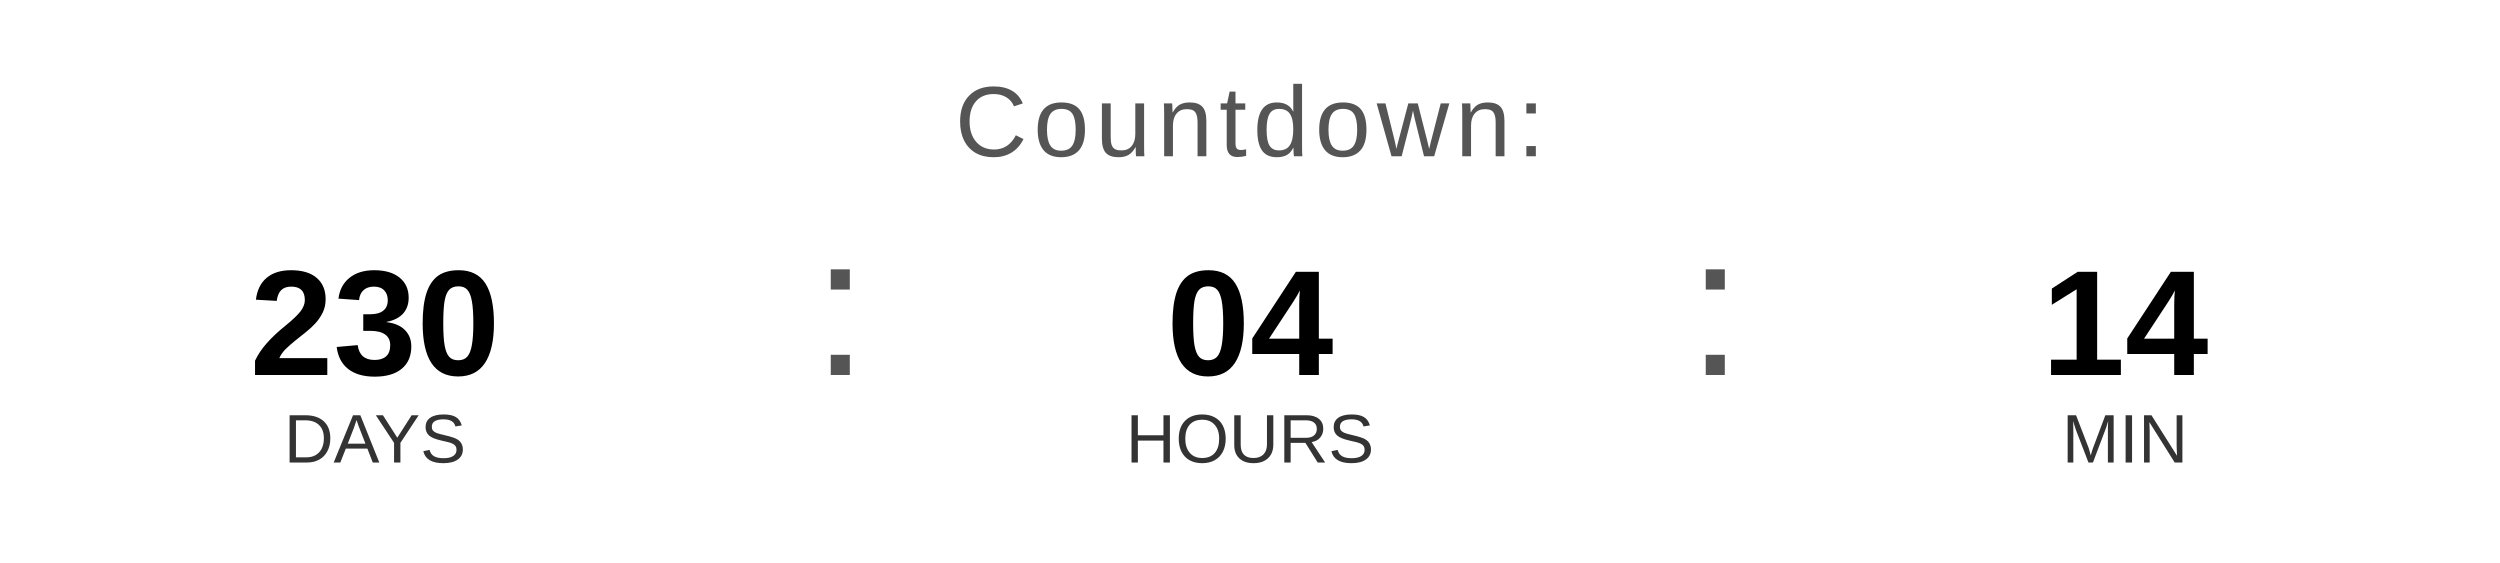
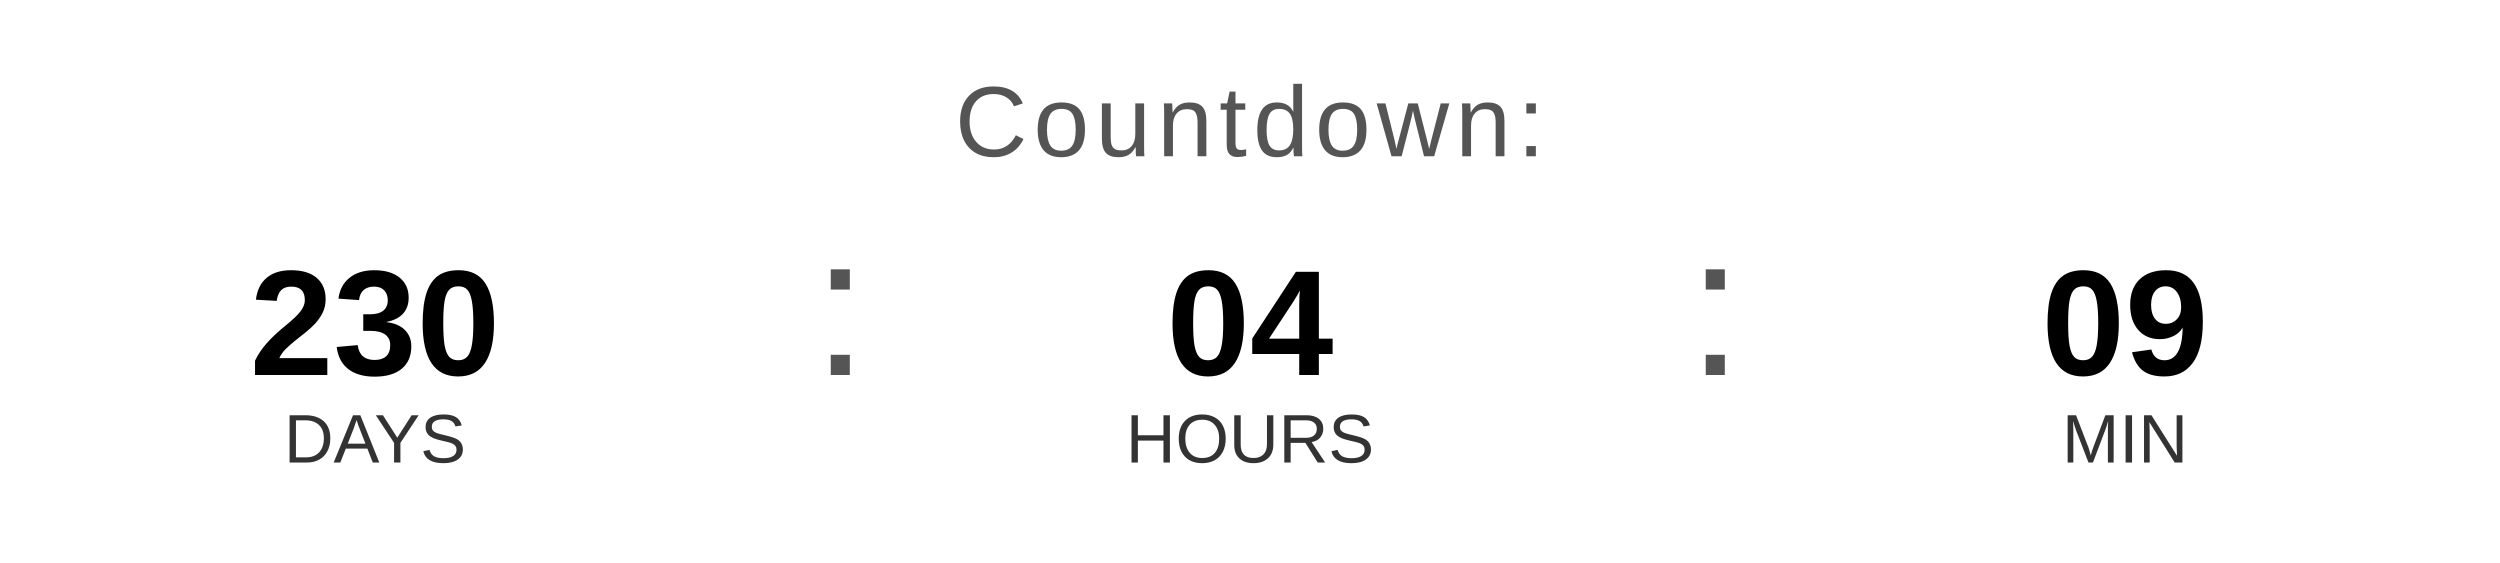
<svg xmlns="http://www.w3.org/2000/svg" width="400" height="90" viewBox="0 0 400 90">
  <text x="200" y="25" font-family="Arial, Helvetica, sans-serif" font-size="16" fill="#555555" text-anchor="middle" letter-spacing="1">
    Countdown:
  </text>
  <text x="60" y="60" font-family="Arial, Helvetica, sans-serif" font-size="24" font-weight="bold" fill="#000000" text-anchor="middle">230</text>
  <text x="60" y="74" font-family="Arial, Helvetica, sans-serif" font-size="11" fill="#333333" text-anchor="middle">DAYS</text>
  <text x="130" y="60" font-family="Arial, sans-serif" font-size="32" fill="#555555">:</text>
  <text x="200" y="60" font-family="Arial, Helvetica, sans-serif" font-size="24" font-weight="bold" fill="#000000" text-anchor="middle">04</text>
  <text x="200" y="74" font-family="Arial, Helvetica, sans-serif" font-size="11" fill="#333333" text-anchor="middle">HOURS</text>
  <text x="270" y="60" font-family="Arial, sans-serif" font-size="32" fill="#555555">:</text>
-   <text x="340" y="60" font-family="Arial, Helvetica, sans-serif" font-size="24" font-weight="bold" fill="#000000" text-anchor="middle">14</text>
+   <text x="340" y="60" font-family="Arial, Helvetica, sans-serif" font-size="24" font-weight="bold" fill="#000000" text-anchor="middle">09</text>
  <text x="340" y="74" font-family="Arial, Helvetica, sans-serif" font-size="11" fill="#333333" text-anchor="middle">MIN</text>
</svg>
